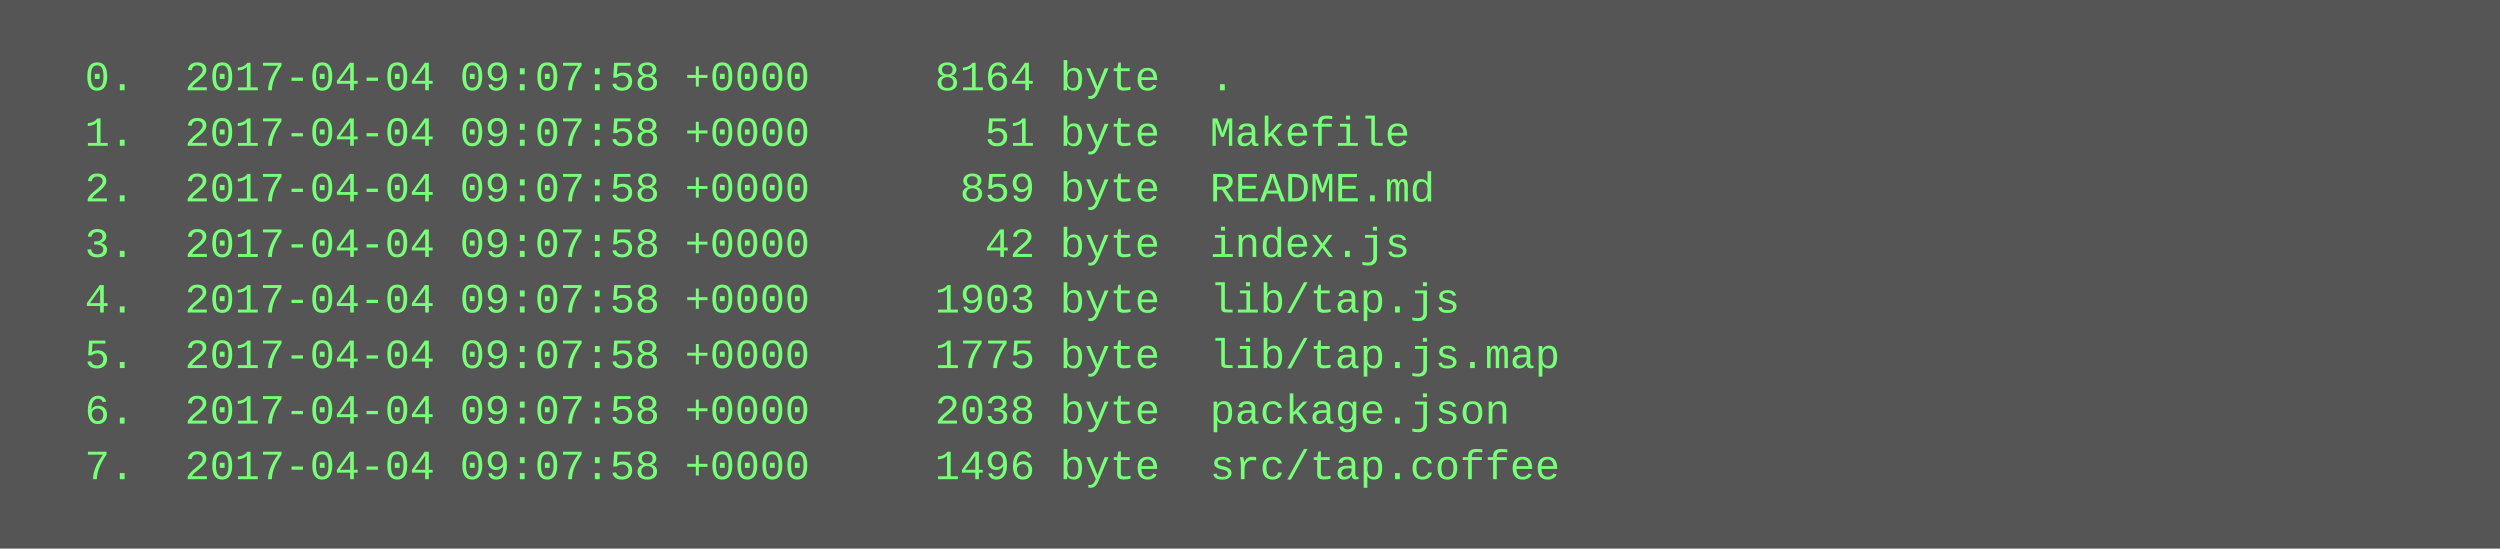
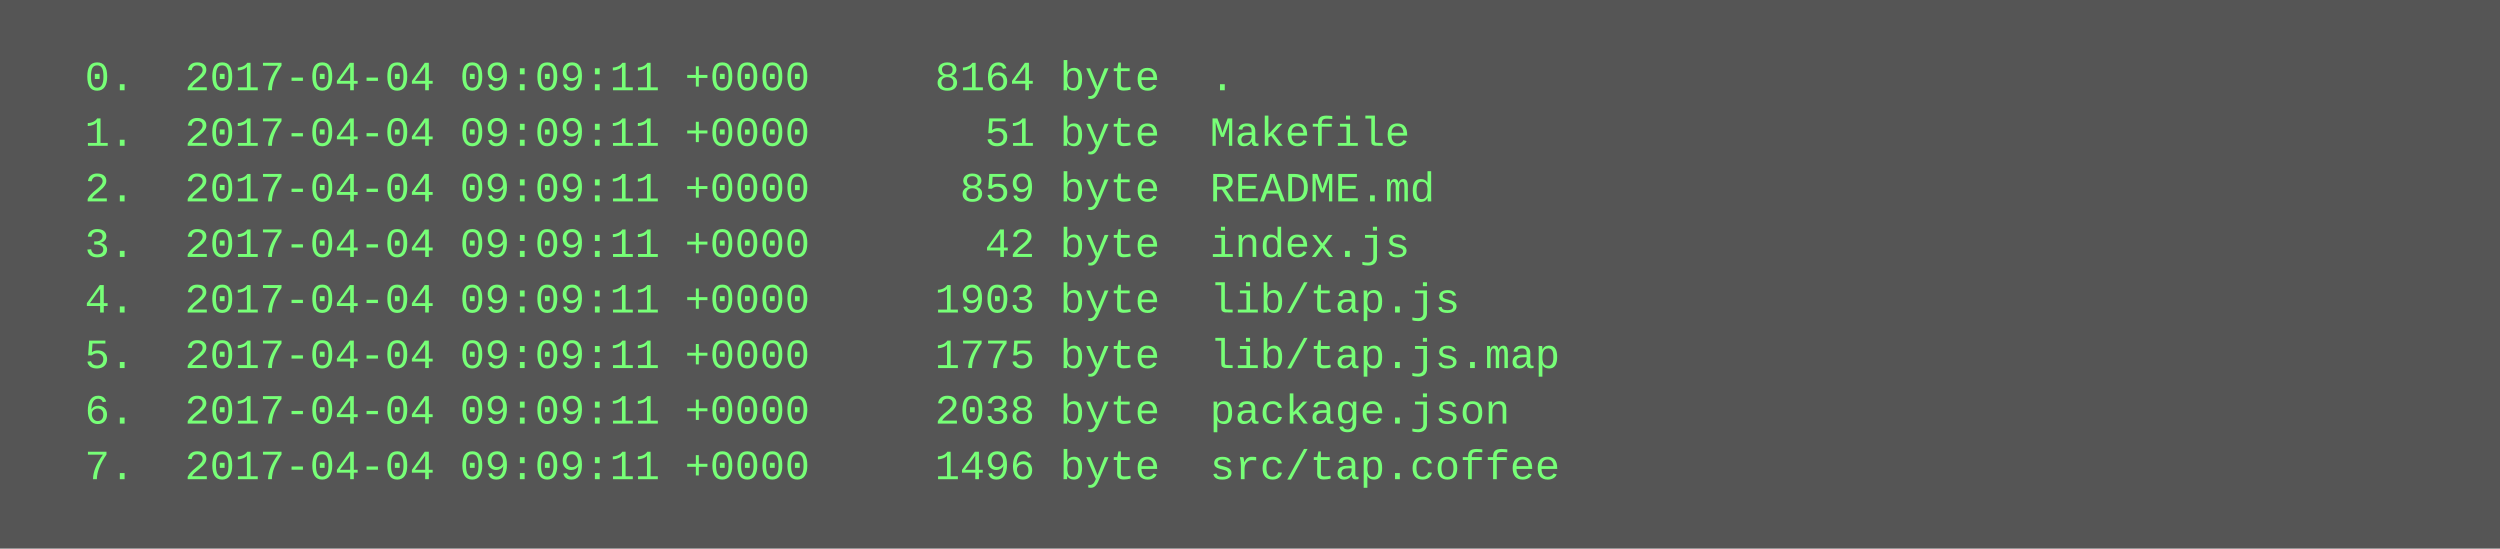
<svg xmlns="http://www.w3.org/2000/svg" height="158" width="720">
  <rect height="158" fill="#555" width="720" />
  <text fill="#7f7" font-family="Courier New" font-size="12" xml:space="preserve">
-     <tspan x="10" y="26">  0.  2017-04-04 09:07:58 +0000     8164 byte  .</tspan>
-     <tspan x="10" y="42">  1.  2017-04-04 09:07:58 +0000       51 byte  Makefile</tspan>
-     <tspan x="10" y="58">  2.  2017-04-04 09:07:58 +0000      859 byte  README.md</tspan>
-     <tspan x="10" y="74">  3.  2017-04-04 09:07:58 +0000       42 byte  index.js</tspan>
-     <tspan x="10" y="90">  4.  2017-04-04 09:07:58 +0000     1903 byte  lib/tap.js</tspan>
-     <tspan x="10" y="106">  5.  2017-04-04 09:07:58 +0000     1775 byte  lib/tap.js.map</tspan>
-     <tspan x="10" y="122">  6.  2017-04-04 09:07:58 +0000     2038 byte  package.json</tspan>
-     <tspan x="10" y="138">  7.  2017-04-04 09:07:58 +0000     1496 byte  src/tap.coffee</tspan>
+     <tspan x="10" y="26">  0.  2017-04-04 09:09:11 +0000     8164 byte  .</tspan>
+     <tspan x="10" y="42">  1.  2017-04-04 09:09:11 +0000       51 byte  Makefile</tspan>
+     <tspan x="10" y="58">  2.  2017-04-04 09:09:11 +0000      859 byte  README.md</tspan>
+     <tspan x="10" y="74">  3.  2017-04-04 09:09:11 +0000       42 byte  index.js</tspan>
+     <tspan x="10" y="90">  4.  2017-04-04 09:09:11 +0000     1903 byte  lib/tap.js</tspan>
+     <tspan x="10" y="106">  5.  2017-04-04 09:09:11 +0000     1775 byte  lib/tap.js.map</tspan>
+     <tspan x="10" y="122">  6.  2017-04-04 09:09:11 +0000     2038 byte  package.json</tspan>
+     <tspan x="10" y="138">  7.  2017-04-04 09:09:11 +0000     1496 byte  src/tap.coffee</tspan>
  </text>
</svg>
